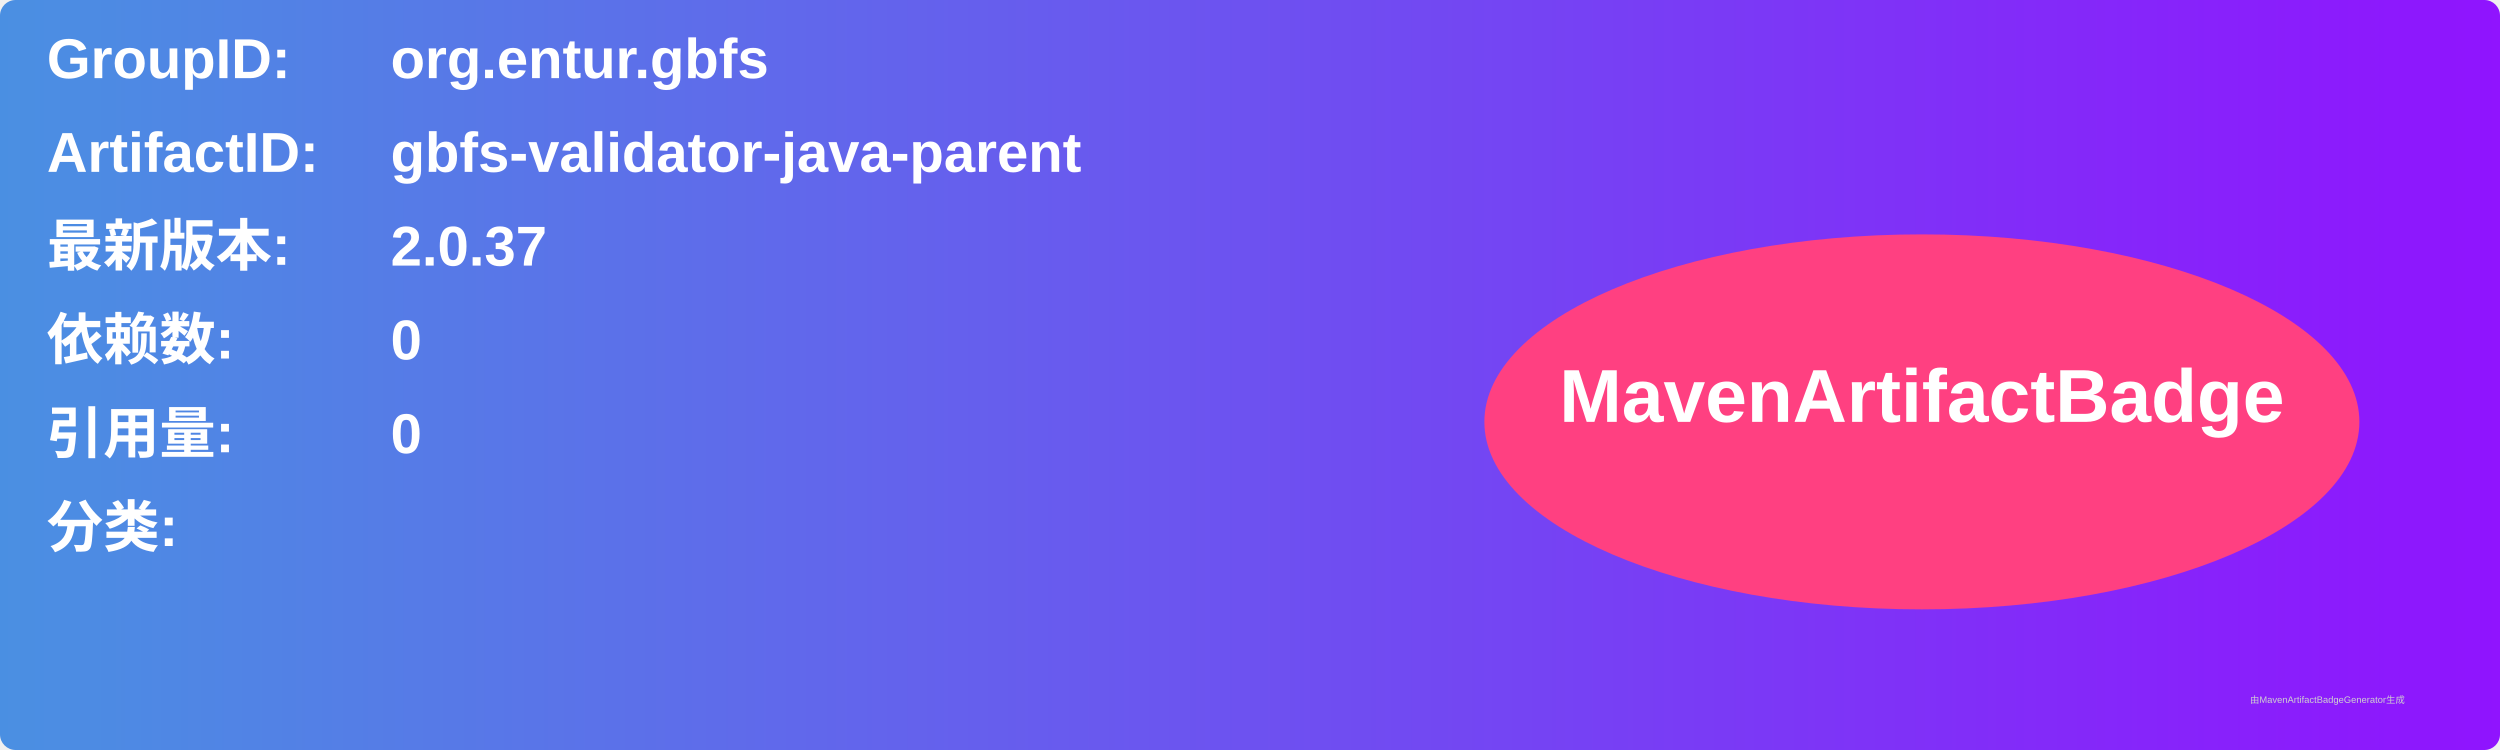
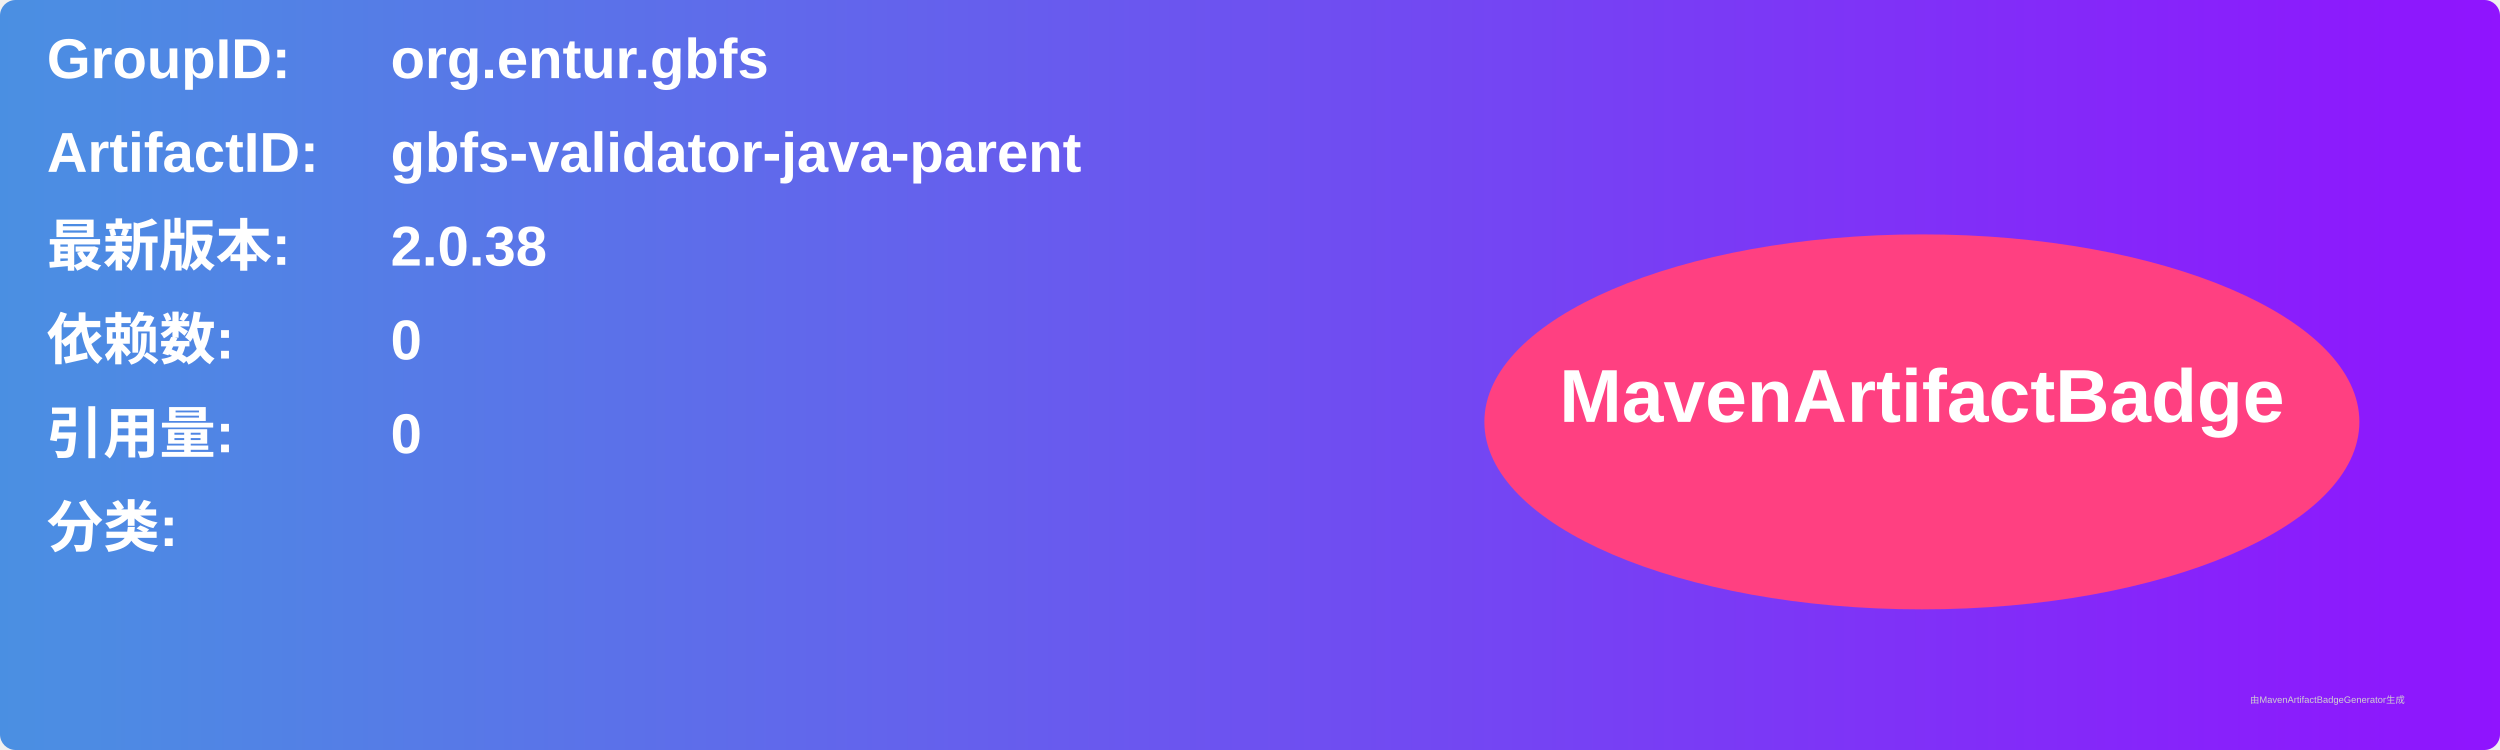
<svg xmlns="http://www.w3.org/2000/svg" width="800" height="240" viewBox="0 0 800 240">
  <linearGradient id="grad" x1="0%" y1="0%" x2="100%" y2="0%">
    <stop offset="0%" stop-color="#4a90e2" />
    <stop offset="100%" stop-color="#9013fe" />
  </linearGradient>
  <rect width="100%" height="100%" rx="5" ry="5" fill="url(#grad)" />
  <g transform="translate(15, 15)">
    <text x="0" y="10" font-family="Arial" font-size="18" fill="white" font-weight="bold" width="260">GroupID:</text>
    <text x="110" y="10" font-family="Arial" font-size="18" fill="white" font-weight="bold" width="460">org.entur.gbfs</text>
    <text x="0" y="40" font-family="Arial" font-size="18" fill="white" font-weight="bold" width="260">ArtifactID:</text>
    <text x="110" y="40" font-family="Arial" font-size="18" fill="white" font-weight="bold" width="460">gbfs-validator-java-parent</text>
    <text x="0" y="70" font-family="Arial" font-size="18" fill="white" font-weight="bold">最新版本:</text>
    <text x="110" y="70" font-family="Arial" font-size="18" fill="white" font-weight="bold">
-       <tspan font-weight="bold">2.0.37</tspan>
+       <tspan font-weight="bold">2.0.38</tspan>
    </text>
    <text x="0" y="100" font-family="Arial" font-size="18" fill="white" font-weight="bold">依赖数: </text>
    <text x="110" y="100" font-family="Arial" font-size="18" fill="white">
      <tspan font-weight="bold">0</tspan>
    </text>
    <text x="0" y="130" font-family="Arial" font-size="18" fill="white" font-weight="bold">引用量: </text>
    <text x="110" y="130" font-family="Arial" font-size="18" fill="white">
      <tspan font-weight="bold">0</tspan>
    </text>
    <text x="0" y="160" font-family="Arial" font-size="18" fill="white" font-weight="bold">分类:</text>
    <text x="10" y="190" font-family="Arial" font-size="10" fill="white">
      <tspan font-weight="bold" />
    </text>
    <ellipse cx="600" cy="120" rx="140" ry="60" fill="#ff4081" />
    <text x="600" y="120" text-anchor="middle" font-family="Arial" font-size="24" fill="white" font-weight="bold">MavenArtifactBadge</text>
  </g>
  <text x="720" y="225" font-family="Arial" font-size="3" fill="#d0d0d0">由MavenArtifactBadgeGenerator生成</text>
</svg>
